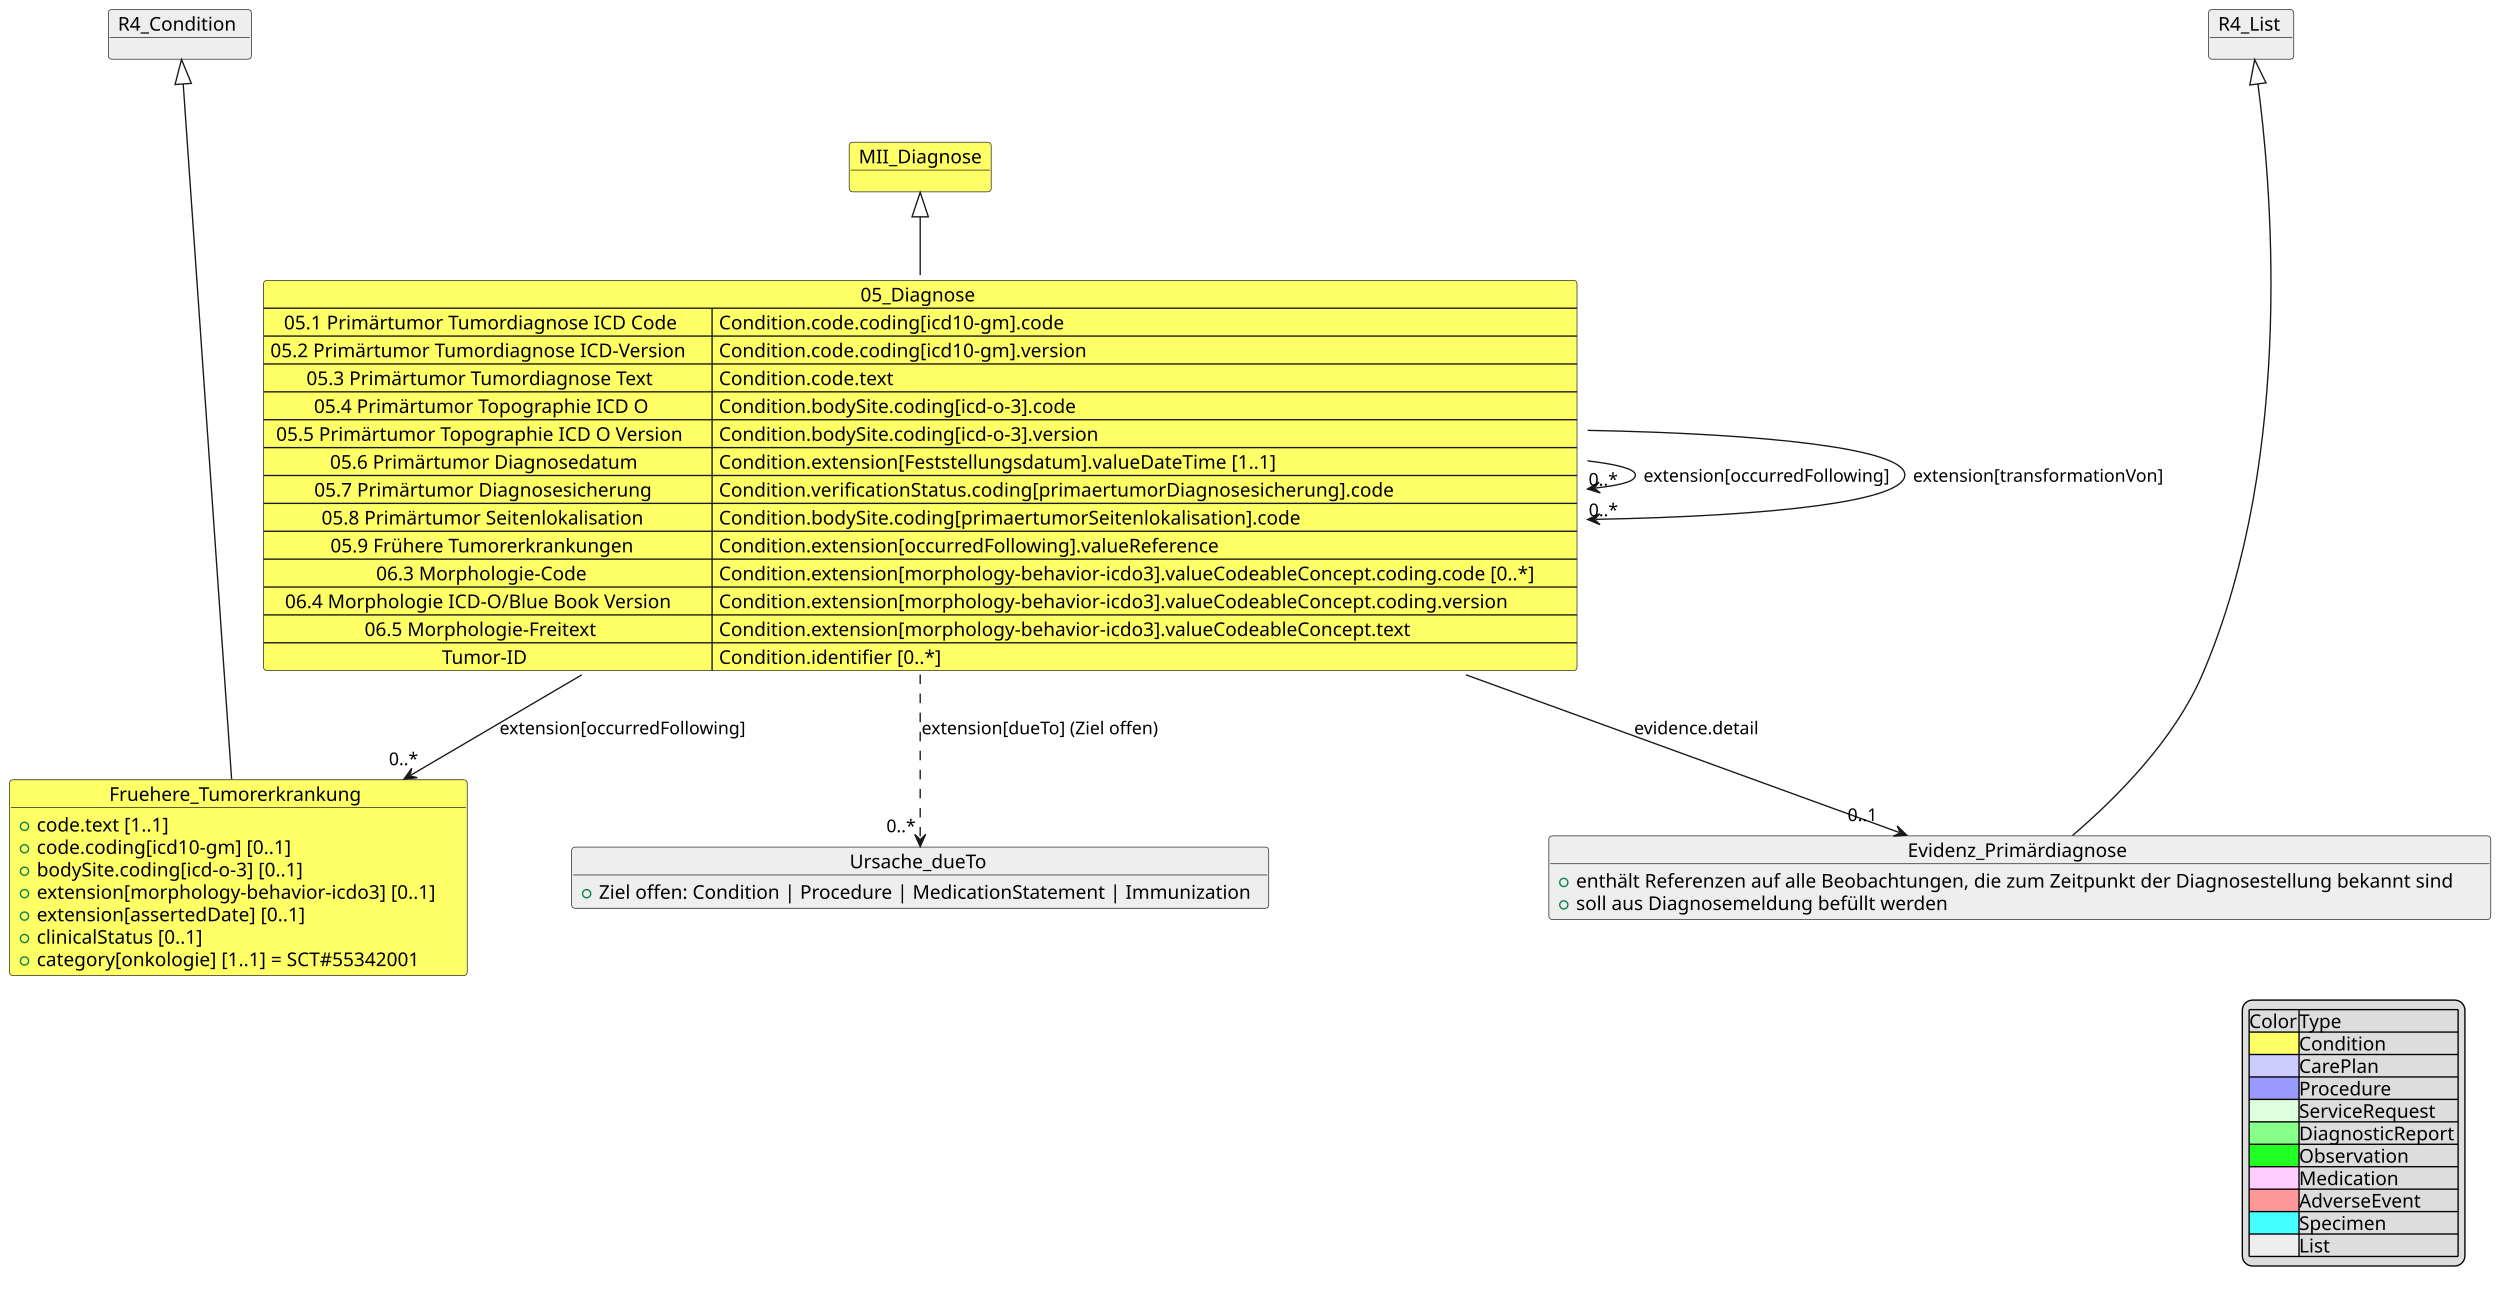
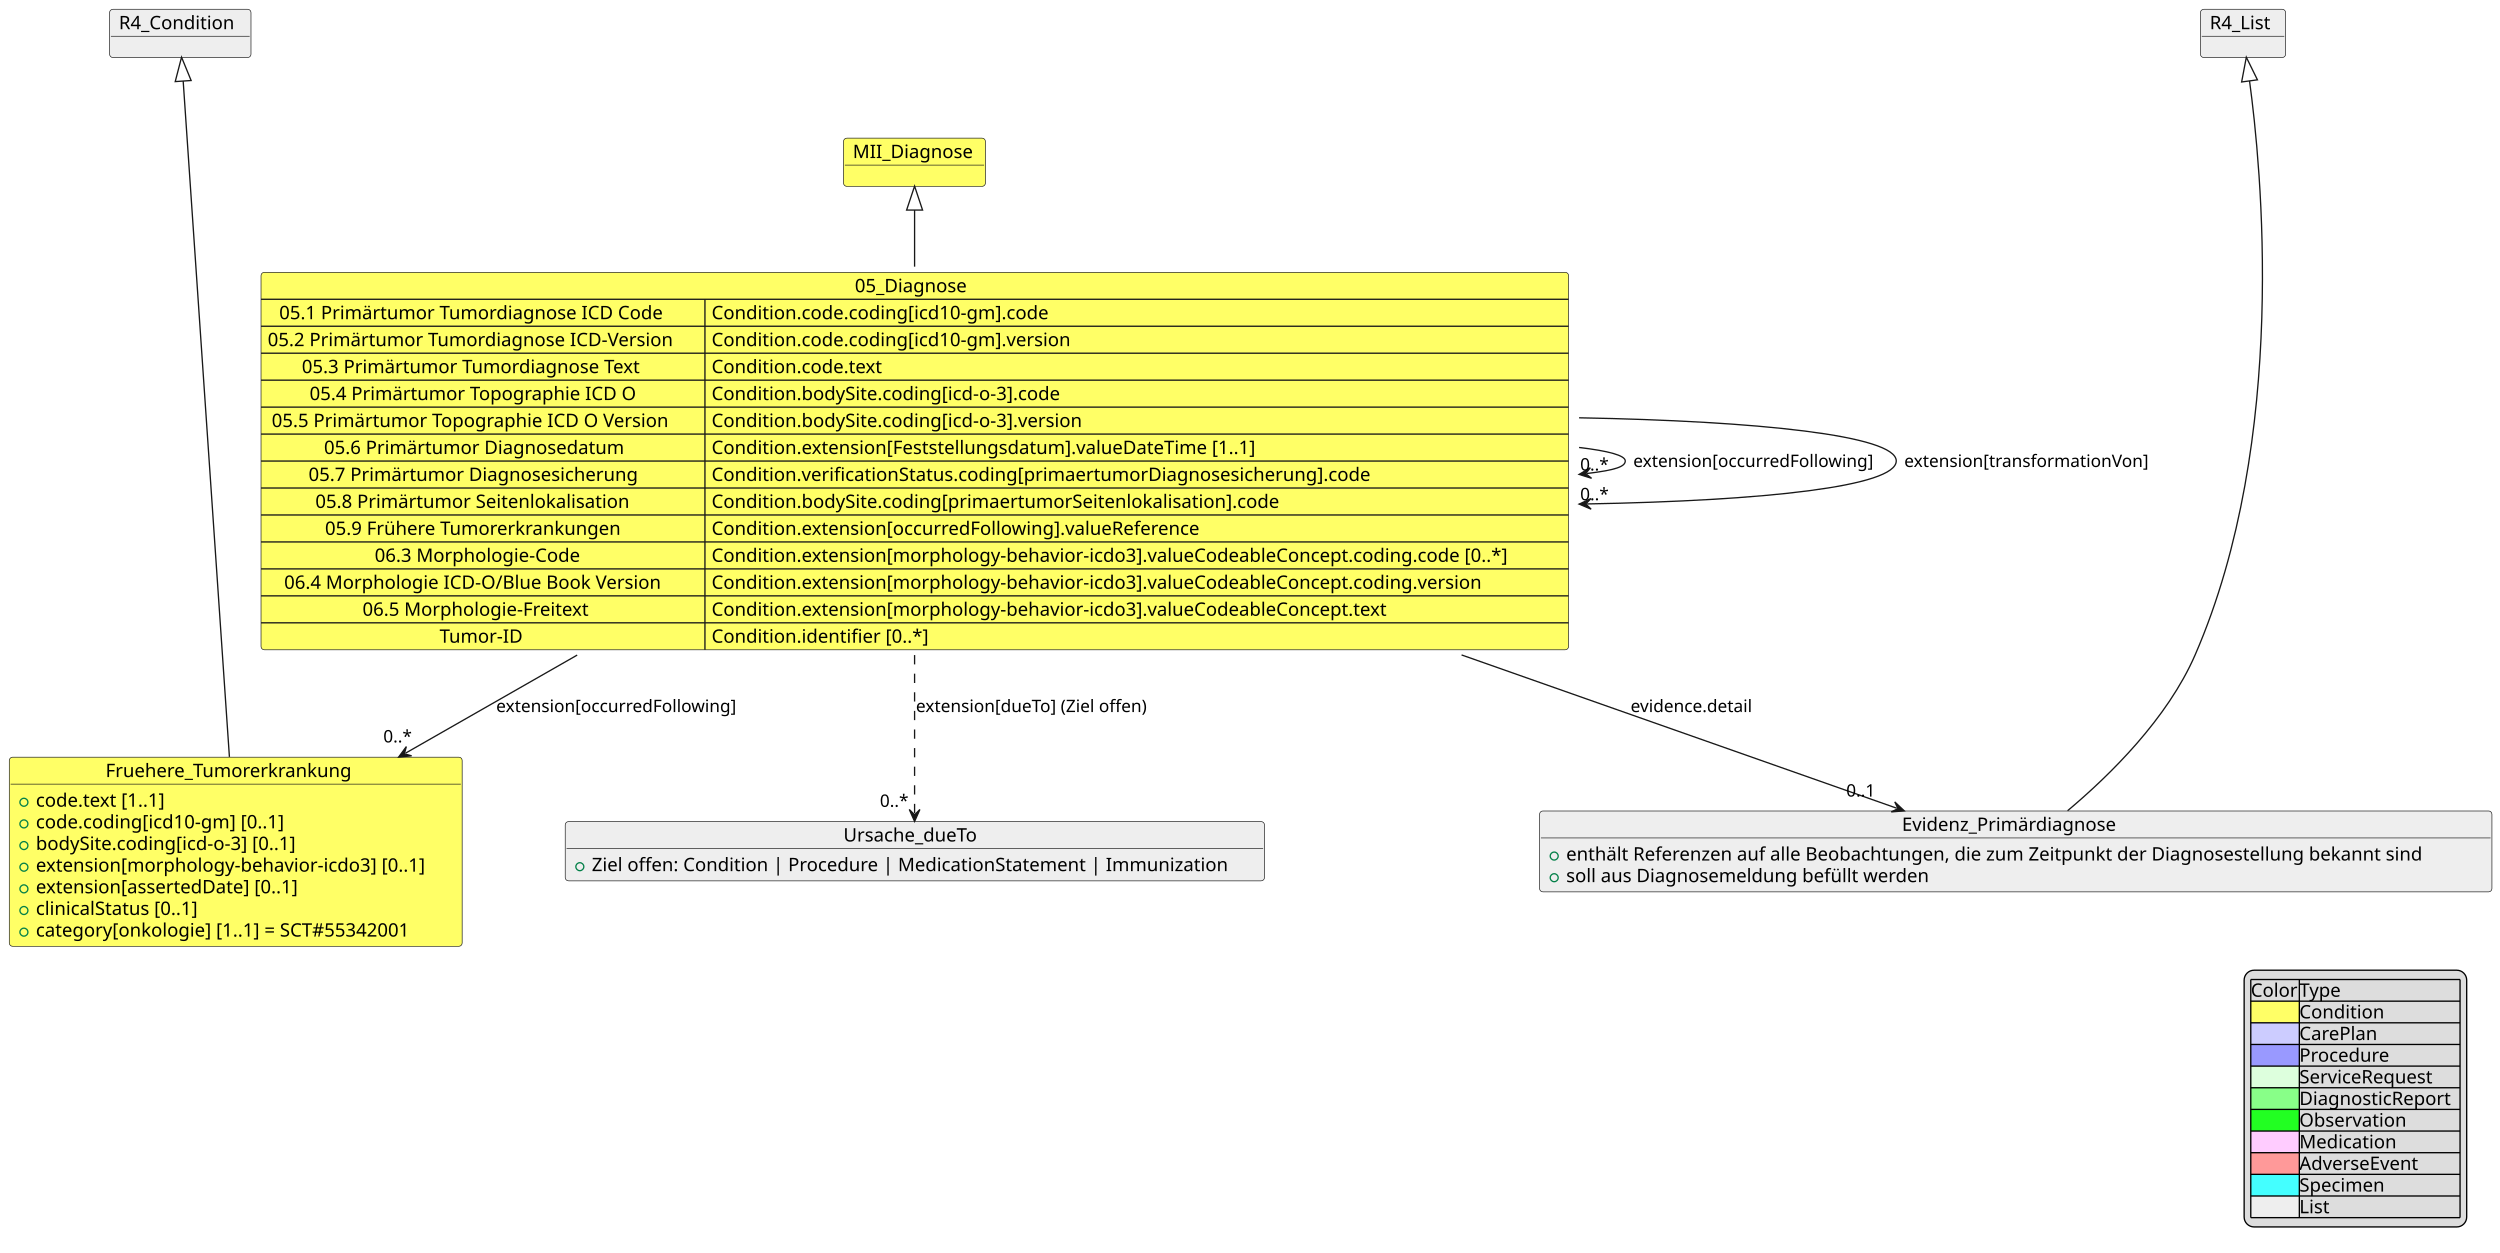
- <svg xmlns="http://www.w3.org/2000/svg" contentStyleType="text/css" data-diagram-type="CLASS" height="950px" preserveAspectRatio="none" style="width:1837px;height:950px;background:#FFFFFF;" version="1.1" viewBox="0 0 1837 950" width="1837px" zoomAndPan="magnify">
+ <svg xmlns="http://www.w3.org/2000/svg" contentStyleType="text/css" data-diagram-type="CLASS" height="943px" preserveAspectRatio="none" style="width:1882px;height:943px;background:#FFFFFF;" version="1.1" viewBox="0 0 1882 943" width="1882px" zoomAndPan="magnify">
  <defs />
  <g>
    <g class="entity" data-entity="MII_Diagnose" data-source-line="1" data-uid="ent0002" id="entity_MII_Diagnose">
-       <rect fill="#FFFF66" height="36.488" rx="2.5" ry="2.5" style="stroke:#181818;stroke-width:0.5;" width="104.344" x="623.98" y="104.49" />
-       <text fill="#000000" font-family="sans-serif" font-size="14" lengthAdjust="spacing" textLength="90.344" x="630.98" y="120.025">MII_Diagnose</text>
-       <line style="stroke:#181818;stroke-width:0.5;" x1="624.98" x2="727.324" y1="124.978" y2="124.978" />
+       <rect fill="#FFFF66" height="36.297" rx="2.5" ry="2.5" style="stroke:#181818;stroke-width:0.5;" width="106.818" x="635" y="104" />
+       <text fill="#000000" font-family="sans-serif" font-size="14" lengthAdjust="spacing" textLength="92.818" x="642" y="118.995">MII_Diagnose</text>
+       <line style="stroke:#181818;stroke-width:0.5;" x1="636" x2="740.818" y1="124.297" y2="124.297" />
    </g>
    <g class="entity" data-entity="05_Diagnose" data-source-line="2" data-uid="ent0003" id="entity_05_Diagnose">
-       <rect fill="#FFFF66" height="286.836" rx="2.5" ry="2.5" style="stroke:#181818;stroke-width:0.5;" width="965.137" x="193.66" y="205.97" />
-       <text fill="#000000" font-family="sans-serif" font-size="14" lengthAdjust="spacing" textLength="87.924" x="632.266" y="221.505">05_Diagnose</text>
-       <line style="stroke:#181818;stroke-width:1;" x1="193.66" x2="1158.797" y1="226.458" y2="226.458" />
-       <text fill="#000000" font-family="sans-serif" font-size="14" lengthAdjust="spacing" textLength="299.66" x="208.623" y="241.993">05.1 Primärtumor Tumordiagnose ICD Code</text>
-       <text fill="#000000" font-family="sans-serif" font-size="14" lengthAdjust="spacing" textLength="267.244" x="528.247" y="241.993">Condition.code.coding[icd10-gm].code</text>
-       <line style="stroke:#181818;stroke-width:1;" x1="523.247" x2="523.247" y1="226.458" y2="246.947" />
-       <line style="stroke:#181818;stroke-width:1;" x1="193.66" x2="1158.797" y1="246.947" y2="246.947" />
-       <text fill="#000000" font-family="sans-serif" font-size="14" lengthAdjust="spacing" textLength="319.587" x="198.66" y="262.482">05.2 Primärtumor Tumordiagnose ICD-Version</text>
-       <text fill="#000000" font-family="sans-serif" font-size="14" lengthAdjust="spacing" textLength="284.108" x="528.247" y="262.482">Condition.code.coding[icd10-gm].version</text>
-       <line style="stroke:#181818;stroke-width:1;" x1="523.247" x2="523.247" y1="246.947" y2="267.435" />
-       <line style="stroke:#181818;stroke-width:1;" x1="193.66" x2="1158.797" y1="267.435" y2="267.435" />
-       <text fill="#000000" font-family="sans-serif" font-size="14" lengthAdjust="spacing" textLength="266.602" x="225.153" y="282.97">05.3 Primärtumor Tumordiagnose Text</text>
-       <text fill="#000000" font-family="sans-serif" font-size="14" lengthAdjust="spacing" textLength="134.504" x="528.247" y="282.97">Condition.code.text</text>
-       <line style="stroke:#181818;stroke-width:1;" x1="523.247" x2="523.247" y1="267.435" y2="287.923" />
-       <line style="stroke:#181818;stroke-width:1;" x1="193.66" x2="1158.797" y1="287.923" y2="287.923" />
-       <text fill="#000000" font-family="sans-serif" font-size="14" lengthAdjust="spacing" textLength="255.555" x="230.676" y="303.458">05.4 Primärtumor Topographie ICD O</text>
-       <text fill="#000000" font-family="sans-serif" font-size="14" lengthAdjust="spacing" textLength="279.07" x="528.247" y="303.458">Condition.bodySite.coding[icd-o-3].code</text>
-       <line style="stroke:#181818;stroke-width:1;" x1="523.247" x2="523.247" y1="287.923" y2="308.411" />
-       <line style="stroke:#181818;stroke-width:1;" x1="193.66" x2="1158.797" y1="308.411" y2="308.411" />
-       <text fill="#000000" font-family="sans-serif" font-size="14" lengthAdjust="spacing" textLength="311.138" x="202.885" y="323.947">05.5 Primärtumor Topographie ICD O Version</text>
-       <text fill="#000000" font-family="sans-serif" font-size="14" lengthAdjust="spacing" textLength="295.935" x="528.247" y="323.947">Condition.bodySite.coding[icd-o-3].version</text>
-       <line style="stroke:#181818;stroke-width:1;" x1="523.247" x2="523.247" y1="308.411" y2="328.9" />
-       <line style="stroke:#181818;stroke-width:1;" x1="193.66" x2="1158.797" y1="328.9" y2="328.9" />
-       <text fill="#000000" font-family="sans-serif" font-size="14" lengthAdjust="spacing" textLength="231.971" x="242.468" y="344.435">05.6 Primärtumor Diagnosedatum</text>
-       <text fill="#000000" font-family="sans-serif" font-size="14" lengthAdjust="spacing" textLength="424.313" x="528.247" y="344.435">Condition.extension[Feststellungsdatum].valueDateTime [1..1]</text>
-       <line style="stroke:#181818;stroke-width:1;" x1="523.247" x2="523.247" y1="328.9" y2="349.388" />
-       <line style="stroke:#181818;stroke-width:1;" x1="193.66" x2="1158.797" y1="349.388" y2="349.388" />
-       <text fill="#000000" font-family="sans-serif" font-size="14" lengthAdjust="spacing" textLength="255.11" x="230.898" y="364.923">05.7 Primärtumor Diagnosesicherung</text>
-       <text fill="#000000" font-family="sans-serif" font-size="14" lengthAdjust="spacing" textLength="508.423" x="528.247" y="364.923">Condition.verificationStatus.coding[primaertumorDiagnosesicherung].code</text>
-       <line style="stroke:#181818;stroke-width:1;" x1="523.247" x2="523.247" y1="349.388" y2="369.876" />
-       <line style="stroke:#181818;stroke-width:1;" x1="193.66" x2="1158.797" y1="369.876" y2="369.876" />
-       <text fill="#000000" font-family="sans-serif" font-size="14" lengthAdjust="spacing" textLength="244.419" x="236.244" y="385.411">05.8 Primärtumor Seitenlokalisation</text>
-       <text fill="#000000" font-family="sans-serif" font-size="14" lengthAdjust="spacing" textLength="438.833" x="528.247" y="385.411">Condition.bodySite.coding[primaertumorSeitenlokalisation].code</text>
-       <line style="stroke:#181818;stroke-width:1;" x1="523.247" x2="523.247" y1="369.876" y2="390.365" />
-       <line style="stroke:#181818;stroke-width:1;" x1="193.66" x2="1158.797" y1="390.365" y2="390.365" />
-       <text fill="#000000" font-family="sans-serif" font-size="14" lengthAdjust="spacing" textLength="231.362" x="242.772" y="405.9">05.9 Frühere Tumorerkrankungen</text>
-       <text fill="#000000" font-family="sans-serif" font-size="14" lengthAdjust="spacing" textLength="378" x="528.247" y="405.9">Condition.extension[occurredFollowing].valueReference</text>
-       <line style="stroke:#181818;stroke-width:1;" x1="523.247" x2="523.247" y1="390.365" y2="410.853" />
-       <line style="stroke:#181818;stroke-width:1;" x1="193.66" x2="1158.797" y1="410.853" y2="410.853" />
-       <text fill="#000000" font-family="sans-serif" font-size="14" lengthAdjust="spacing" textLength="164.124" x="276.391" y="426.388">06.3 Morphologie-Code</text>
-       <text fill="#000000" font-family="sans-serif" font-size="14" lengthAdjust="spacing" textLength="625.55" x="528.247" y="426.388">Condition.extension[morphology-behavior-icdo3].valueCodeableConcept.coding.code [0..*]</text>
-       <line style="stroke:#181818;stroke-width:1;" x1="523.247" x2="523.247" y1="410.853" y2="431.341" />
-       <line style="stroke:#181818;stroke-width:1;" x1="193.66" x2="1158.797" y1="431.341" y2="431.341" />
-       <text fill="#000000" font-family="sans-serif" font-size="14" lengthAdjust="spacing" textLength="298.115" x="209.396" y="446.876">06.4 Morphologie ICD-O/Blue Book Version</text>
-       <text fill="#000000" font-family="sans-serif" font-size="14" lengthAdjust="spacing" textLength="604.42" x="528.247" y="446.876">Condition.extension[morphology-behavior-icdo3].valueCodeableConcept.coding.version</text>
-       <line style="stroke:#181818;stroke-width:1;" x1="523.247" x2="523.247" y1="431.341" y2="451.829" />
-       <line style="stroke:#181818;stroke-width:1;" x1="193.66" x2="1158.797" y1="451.829" y2="451.829" />
-       <text fill="#000000" font-family="sans-serif" font-size="14" lengthAdjust="spacing" textLength="181.166" x="267.87" y="467.365">06.5 Morphologie-Freitext</text>
-       <text fill="#000000" font-family="sans-serif" font-size="14" lengthAdjust="spacing" textLength="531.556" x="528.247" y="467.365">Condition.extension[morphology-behavior-icdo3].valueCodeableConcept.text</text>
-       <line style="stroke:#181818;stroke-width:1;" x1="523.247" x2="523.247" y1="451.829" y2="472.318" />
-       <line style="stroke:#181818;stroke-width:1;" x1="193.66" x2="1158.797" y1="472.318" y2="472.318" />
-       <text fill="#000000" font-family="sans-serif" font-size="14" lengthAdjust="spacing" textLength="67.56" x="324.674" y="487.853">Tumor-ID</text>
-       <text fill="#000000" font-family="sans-serif" font-size="14" lengthAdjust="spacing" textLength="170.181" x="528.247" y="487.853">Condition.identifier [0..*]</text>
-       <line style="stroke:#181818;stroke-width:1;" x1="523.247" x2="523.247" y1="472.318" y2="492.806" />
+       <rect fill="#FFFF66" height="284.156" rx="2.5" ry="2.5" style="stroke:#181818;stroke-width:0.5;" width="984.312" x="196.5" y="205" />
+       <text fill="#000000" font-family="sans-serif" font-size="14" lengthAdjust="spacing" textLength="90.296" x="643.508" y="219.995">05_Diagnose</text>
+       <line style="stroke:#181818;stroke-width:1;" x1="196.5" x2="1180.812" y1="225.297" y2="225.297" />
+       <text fill="#000000" font-family="sans-serif" font-size="14" lengthAdjust="spacing" textLength="306.852" x="210.165" y="240.292">05.1 Primärtumor Tumordiagnose ICD Code</text>
+       <text fill="#000000" font-family="sans-serif" font-size="14" lengthAdjust="spacing" textLength="271.271" x="535.681" y="240.292">Condition.code.coding[icd10-gm].code</text>
+       <line style="stroke:#181818;stroke-width:1;" x1="530.681" x2="530.681" y1="225.297" y2="245.594" />
+       <line style="stroke:#181818;stroke-width:1;" x1="196.5" x2="1180.812" y1="245.594" y2="245.594" />
+       <text fill="#000000" font-family="sans-serif" font-size="14" lengthAdjust="spacing" textLength="324.181" x="201.5" y="260.589">05.2 Primärtumor Tumordiagnose ICD-Version</text>
+       <text fill="#000000" font-family="sans-serif" font-size="14" lengthAdjust="spacing" textLength="288.784" x="535.681" y="260.589">Condition.code.coding[icd10-gm].version</text>
+       <line style="stroke:#181818;stroke-width:1;" x1="530.681" x2="530.681" y1="245.594" y2="265.891" />
+       <line style="stroke:#181818;stroke-width:1;" x1="196.5" x2="1180.812" y1="265.891" y2="265.891" />
+       <text fill="#000000" font-family="sans-serif" font-size="14" lengthAdjust="spacing" textLength="272.815" x="227.183" y="280.886">05.3 Primärtumor Tumordiagnose Text</text>
+       <text fill="#000000" font-family="sans-serif" font-size="14" lengthAdjust="spacing" textLength="137.348" x="535.681" y="280.886">Condition.code.text</text>
+       <line style="stroke:#181818;stroke-width:1;" x1="530.681" x2="530.681" y1="265.891" y2="286.188" />
+       <line style="stroke:#181818;stroke-width:1;" x1="196.5" x2="1180.812" y1="286.188" y2="286.188" />
+       <text fill="#000000" font-family="sans-serif" font-size="14" lengthAdjust="spacing" textLength="261.112" x="233.034" y="301.183">05.4 Primärtumor Topographie ICD O</text>
+       <text fill="#000000" font-family="sans-serif" font-size="14" lengthAdjust="spacing" textLength="281.196" x="535.681" y="301.183">Condition.bodySite.coding[icd-o-3].code</text>
+       <line style="stroke:#181818;stroke-width:1;" x1="530.681" x2="530.681" y1="286.188" y2="306.484" />
+       <line style="stroke:#181818;stroke-width:1;" x1="196.5" x2="1180.812" y1="306.484" y2="306.484" />
+       <text fill="#000000" font-family="sans-serif" font-size="14" lengthAdjust="spacing" textLength="318.131" x="204.525" y="321.479">05.5 Primärtumor Topographie ICD O Version</text>
+       <text fill="#000000" font-family="sans-serif" font-size="14" lengthAdjust="spacing" textLength="298.71" x="535.681" y="321.479">Condition.bodySite.coding[icd-o-3].version</text>
+       <line style="stroke:#181818;stroke-width:1;" x1="530.681" x2="530.681" y1="306.484" y2="326.781" />
+       <line style="stroke:#181818;stroke-width:1;" x1="196.5" x2="1180.812" y1="326.781" y2="326.781" />
+       <text fill="#000000" font-family="sans-serif" font-size="14" lengthAdjust="spacing" textLength="239.401" x="243.89" y="341.776">05.6 Primärtumor Diagnosedatum</text>
+       <text fill="#000000" font-family="sans-serif" font-size="14" lengthAdjust="spacing" textLength="441.629" x="535.681" y="341.776">Condition.extension[Feststellungsdatum].valueDateTime [1..1]</text>
+       <line style="stroke:#181818;stroke-width:1;" x1="530.681" x2="530.681" y1="326.781" y2="347.078" />
+       <line style="stroke:#181818;stroke-width:1;" x1="196.5" x2="1180.812" y1="347.078" y2="347.078" />
+       <text fill="#000000" font-family="sans-serif" font-size="14" lengthAdjust="spacing" textLength="262.691" x="232.245" y="362.073">05.7 Primärtumor Diagnosesicherung</text>
+       <text fill="#000000" font-family="sans-serif" font-size="14" lengthAdjust="spacing" textLength="526.388" x="535.681" y="362.073">Condition.verificationStatus.coding[primaertumorDiagnosesicherung].code</text>
+       <line style="stroke:#181818;stroke-width:1;" x1="530.681" x2="530.681" y1="347.078" y2="367.375" />
+       <line style="stroke:#181818;stroke-width:1;" x1="196.5" x2="1180.812" y1="367.375" y2="367.375" />
+       <text fill="#000000" font-family="sans-serif" font-size="14" lengthAdjust="spacing" textLength="252.431" x="237.375" y="382.37">05.8 Primärtumor Seitenlokalisation</text>
+       <text fill="#000000" font-family="sans-serif" font-size="14" lengthAdjust="spacing" textLength="454.562" x="535.681" y="382.37">Condition.bodySite.coding[primaertumorSeitenlokalisation].code</text>
+       <line style="stroke:#181818;stroke-width:1;" x1="530.681" x2="530.681" y1="367.375" y2="387.672" />
+       <line style="stroke:#181818;stroke-width:1;" x1="196.5" x2="1180.812" y1="387.672" y2="387.672" />
+       <text fill="#000000" font-family="sans-serif" font-size="14" lengthAdjust="spacing" textLength="237.904" x="244.638" y="402.667">05.9 Frühere Tumorerkrankungen</text>
+       <text fill="#000000" font-family="sans-serif" font-size="14" lengthAdjust="spacing" textLength="392.711" x="535.681" y="402.667">Condition.extension[occurredFollowing].valueReference</text>
+       <line style="stroke:#181818;stroke-width:1;" x1="530.681" x2="530.681" y1="387.672" y2="407.969" />
+       <line style="stroke:#181818;stroke-width:1;" x1="196.5" x2="1180.812" y1="407.969" y2="407.969" />
+       <text fill="#000000" font-family="sans-serif" font-size="14" lengthAdjust="spacing" textLength="163.085" x="282.048" y="422.964">06.3 Morphologie-Code</text>
+       <text fill="#000000" font-family="sans-serif" font-size="14" lengthAdjust="spacing" textLength="640.131" x="535.681" y="422.964">Condition.extension[morphology-behavior-icdo3].valueCodeableConcept.coding.code [0..*]</text>
+       <line style="stroke:#181818;stroke-width:1;" x1="530.681" x2="530.681" y1="407.969" y2="428.266" />
+       <line style="stroke:#181818;stroke-width:1;" x1="196.5" x2="1180.812" y1="428.266" y2="428.266" />
+       <text fill="#000000" font-family="sans-serif" font-size="14" lengthAdjust="spacing" textLength="299.407" x="213.887" y="443.261">06.4 Morphologie ICD-O/Blue Book Version</text>
+       <text fill="#000000" font-family="sans-serif" font-size="14" lengthAdjust="spacing" textLength="617.463" x="535.681" y="443.261">Condition.extension[morphology-behavior-icdo3].valueCodeableConcept.coding.version</text>
+       <line style="stroke:#181818;stroke-width:1;" x1="530.681" x2="530.681" y1="428.266" y2="448.562" />
+       <line style="stroke:#181818;stroke-width:1;" x1="196.5" x2="1180.812" y1="448.562" y2="448.562" />
+       <text fill="#000000" font-family="sans-serif" font-size="14" lengthAdjust="spacing" textLength="181.433" x="272.874" y="463.558">06.5 Morphologie-Freitext</text>
+       <text fill="#000000" font-family="sans-serif" font-size="14" lengthAdjust="spacing" textLength="542.814" x="535.681" y="463.558">Condition.extension[morphology-behavior-icdo3].valueCodeableConcept.text</text>
+       <line style="stroke:#181818;stroke-width:1;" x1="530.681" x2="530.681" y1="448.562" y2="468.859" />
+       <line style="stroke:#181818;stroke-width:1;" x1="196.5" x2="1180.812" y1="468.859" y2="468.859" />
+       <text fill="#000000" font-family="sans-serif" font-size="14" lengthAdjust="spacing" textLength="65.345" x="330.918" y="483.854">Tumor-ID</text>
+       <text fill="#000000" font-family="sans-serif" font-size="14" lengthAdjust="spacing" textLength="174.269" x="535.681" y="483.854">Condition.identifier [0..*]</text>
+       <line style="stroke:#181818;stroke-width:1;" x1="530.681" x2="530.681" y1="468.859" y2="489.156" />
    </g>
    <g class="entity" data-entity="R4_Condition" data-source-line="20" data-uid="ent0005" id="entity_R4_Condition">
-       <rect fill="#EEEEEE" height="36.488" rx="2.5" ry="2.5" style="stroke:#181818;stroke-width:0.5;" width="105.109" x="79.6" y="7" />
-       <text fill="#000000" font-family="sans-serif" font-size="14" lengthAdjust="spacing" textLength="91.109" x="86.6" y="22.535">R4_Condition</text>
-       <line style="stroke:#181818;stroke-width:0.5;" x1="80.6" x2="183.709" y1="27.488" y2="27.488" />
+       <rect fill="#EEEEEE" height="36.297" rx="2.5" ry="2.5" style="stroke:#181818;stroke-width:0.5;" width="106.442" x="82.5" y="7" />
+       <text fill="#000000" font-family="sans-serif" font-size="14" lengthAdjust="spacing" textLength="92.442" x="89.5" y="21.995">R4_Condition</text>
+       <line style="stroke:#181818;stroke-width:0.5;" x1="83.5" x2="187.942" y1="27.297" y2="27.297" />
    </g>
    <g class="entity" data-entity="Fruehere_Tumorerkrankung" data-source-line="21" data-uid="ent0006" id="entity_Fruehere_Tumorerkrankung">
-       <rect fill="#FFFF66" height="143.906" rx="2.5" ry="2.5" style="stroke:#181818;stroke-width:0.5;" width="336.31" x="7" y="572.97" />
-       <text fill="#000000" font-family="sans-serif" font-size="14" lengthAdjust="spacing" textLength="189.827" x="80.242" y="588.505">Fruehere_Tumorerkrankung</text>
-       <line style="stroke:#181818;stroke-width:0.5;" x1="8" x2="342.31" y1="593.458" y2="593.458" />
-       <ellipse cx="18" cy="607.202" fill="none" rx="3" ry="3" style="stroke:#038048;stroke-width:1;" />
-       <text fill="#000000" font-family="sans-serif" font-size="14" lengthAdjust="spacing" textLength="103.769" x="27" y="610.993">code.text [1..1]</text>
-       <ellipse cx="18" cy="623.691" fill="none" rx="3" ry="3" style="stroke:#038048;stroke-width:1;" />
-       <text fill="#000000" font-family="sans-serif" font-size="14" lengthAdjust="spacing" textLength="199.698" x="27" y="627.482">code.coding[icd10-gm] [0..1]</text>
-       <ellipse cx="18" cy="640.179" fill="none" rx="3" ry="3" style="stroke:#038048;stroke-width:1;" />
-       <text fill="#000000" font-family="sans-serif" font-size="14" lengthAdjust="spacing" textLength="211.524" x="27" y="643.97">bodySite.coding[icd-o-3] [0..1]</text>
-       <ellipse cx="18" cy="656.667" fill="none" rx="3" ry="3" style="stroke:#038048;stroke-width:1;" />
-       <text fill="#000000" font-family="sans-serif" font-size="14" lengthAdjust="spacing" textLength="310.31" x="27" y="660.458">extension[morphology-behavior-icdo3] [0..1]</text>
-       <ellipse cx="18" cy="673.155" fill="none" rx="3" ry="3" style="stroke:#038048;stroke-width:1;" />
-       <text fill="#000000" font-family="sans-serif" font-size="14" lengthAdjust="spacing" textLength="204.422" x="27" y="676.947">extension[assertedDate] [0..1]</text>
-       <ellipse cx="18" cy="689.644" fill="none" rx="3" ry="3" style="stroke:#038048;stroke-width:1;" />
-       <text fill="#000000" font-family="sans-serif" font-size="14" lengthAdjust="spacing" textLength="128.618" x="27" y="693.435">clinicalStatus [0..1]</text>
-       <ellipse cx="18" cy="706.132" fill="none" rx="3" ry="3" style="stroke:#038048;stroke-width:1;" />
-       <text fill="#000000" font-family="sans-serif" font-size="14" lengthAdjust="spacing" textLength="300.549" x="27" y="709.923">category[onkologie] [1..1] = SCT#55342001</text>
+       <rect fill="#FFFF66" height="142.375" rx="2.5" ry="2.5" style="stroke:#181818;stroke-width:0.5;" width="340.918" x="7" y="570" />
+       <text fill="#000000" font-family="sans-serif" font-size="14" lengthAdjust="spacing" textLength="195.959" x="79.48" y="584.995">Fruehere_Tumorerkrankung</text>
+       <line style="stroke:#181818;stroke-width:0.5;" x1="8" x2="346.918" y1="590.297" y2="590.297" />
+       <ellipse cx="18" cy="603.945" fill="none" rx="3" ry="3" style="stroke:#038048;stroke-width:1;" />
+       <text fill="#000000" font-family="sans-serif" font-size="14" lengthAdjust="spacing" textLength="108.179" x="27" y="607.292">code.text [1..1]</text>
+       <ellipse cx="18" cy="620.242" fill="none" rx="3" ry="3" style="stroke:#038048;stroke-width:1;" />
+       <text fill="#000000" font-family="sans-serif" font-size="14" lengthAdjust="spacing" textLength="203.889" x="27" y="623.589">code.coding[icd10-gm] [0..1]</text>
+       <ellipse cx="18" cy="636.539" fill="none" rx="3" ry="3" style="stroke:#038048;stroke-width:1;" />
+       <text fill="#000000" font-family="sans-serif" font-size="14" lengthAdjust="spacing" textLength="213.815" x="27" y="639.886">bodySite.coding[icd-o-3] [0..1]</text>
+       <ellipse cx="18" cy="652.836" fill="none" rx="3" ry="3" style="stroke:#038048;stroke-width:1;" />
+       <text fill="#000000" font-family="sans-serif" font-size="14" lengthAdjust="spacing" textLength="314.918" x="27" y="656.183">extension[morphology-behavior-icdo3] [0..1]</text>
+       <ellipse cx="18" cy="669.133" fill="none" rx="3" ry="3" style="stroke:#038048;stroke-width:1;" />
+       <text fill="#000000" font-family="sans-serif" font-size="14" lengthAdjust="spacing" textLength="215.496" x="27" y="672.48">extension[assertedDate] [0..1]</text>
+       <ellipse cx="18" cy="685.43" fill="none" rx="3" ry="3" style="stroke:#038048;stroke-width:1;" />
+       <text fill="#000000" font-family="sans-serif" font-size="14" lengthAdjust="spacing" textLength="135.106" x="27" y="688.776">clinicalStatus [0..1]</text>
+       <ellipse cx="18" cy="701.727" fill="none" rx="3" ry="3" style="stroke:#038048;stroke-width:1;" />
+       <text fill="#000000" font-family="sans-serif" font-size="14" lengthAdjust="spacing" textLength="313.674" x="27" y="705.073">category[onkologie] [1..1] = SCT#55342001</text>
    </g>
    <g class="entity" data-entity="Ursache_dueTo" data-source-line="35" data-uid="ent0011" id="entity_Ursache_dueTo">
-       <rect fill="#EEEEEE" height="44.977" rx="2.5" ry="2.5" style="stroke:#181818;stroke-width:0.5;" width="512.22" x="420.05" y="622.44" />
-       <text fill="#000000" font-family="sans-serif" font-size="14" lengthAdjust="spacing" textLength="103.708" x="624.306" y="637.975">Ursache_dueTo</text>
-       <line style="stroke:#181818;stroke-width:0.5;" x1="421.05" x2="931.27" y1="642.928" y2="642.928" />
-       <ellipse cx="431.05" cy="656.672" fill="none" rx="3" ry="3" style="stroke:#038048;stroke-width:1;" />
-       <text fill="#000000" font-family="sans-serif" font-size="14" lengthAdjust="spacing" textLength="486.22" x="440.05" y="660.463">Ziel offen: Condition | Procedure | MedicationStatement | Immunization</text>
+       <rect fill="#EEEEEE" height="44.594" rx="2.5" ry="2.5" style="stroke:#181818;stroke-width:0.5;" width="526.391" x="425.5" y="618.5" />
+       <text fill="#000000" font-family="sans-serif" font-size="14" lengthAdjust="spacing" textLength="107.55" x="634.92" y="633.495">Ursache_dueTo</text>
+       <line style="stroke:#181818;stroke-width:0.5;" x1="426.5" x2="950.891" y1="638.797" y2="638.797" />
+       <ellipse cx="436.5" cy="652.445" fill="none" rx="3" ry="3" style="stroke:#038048;stroke-width:1;" />
+       <text fill="#000000" font-family="sans-serif" font-size="14" lengthAdjust="spacing" textLength="500.391" x="445.5" y="655.792">Ziel offen: Condition | Procedure | MedicationStatement | Immunization</text>
    </g>
    <g class="entity" data-entity="R4_List" data-source-line="40" data-uid="ent0013" id="entity_R4_List">
-       <rect fill="#EEEEEE" height="36.488" rx="2.5" ry="2.5" style="stroke:#181818;stroke-width:0.5;" width="62.59" x="1622.86" y="7" />
-       <text fill="#000000" font-family="sans-serif" font-size="14" lengthAdjust="spacing" textLength="48.59" x="1629.86" y="22.535">R4_List</text>
-       <line style="stroke:#181818;stroke-width:0.5;" x1="1623.86" x2="1684.45" y1="27.488" y2="27.488" />
+       <rect fill="#EEEEEE" height="36.297" rx="2.5" ry="2.5" style="stroke:#181818;stroke-width:0.5;" width="64.107" x="1656.5" y="7" />
+       <text fill="#000000" font-family="sans-serif" font-size="14" lengthAdjust="spacing" textLength="50.107" x="1663.5" y="21.995">R4_List</text>
+       <line style="stroke:#181818;stroke-width:0.5;" x1="1657.5" x2="1719.607" y1="27.297" y2="27.297" />
    </g>
    <g class="entity" data-entity="Evidenz_Prim.rdiagnose" data-source-line="41" data-uid="ent0014" id="entity_Evidenz_Prim.rdiagnose">
-       <rect fill="#EEEEEE" height="61.465" rx="2.5" ry="2.5" style="stroke:#181818;stroke-width:0.5;" width="692.142" x="1138.08" y="614.19" />
-       <text fill="#000000" font-family="sans-serif" font-size="14" lengthAdjust="spacing" textLength="164.794" x="1401.754" y="629.725">Evidenz_Primärdiagnose</text>
-       <line style="stroke:#181818;stroke-width:0.5;" x1="1139.08" x2="1829.222" y1="634.678" y2="634.678" />
-       <ellipse cx="1149.08" cy="648.422" fill="none" rx="3" ry="3" style="stroke:#038048;stroke-width:1;" />
-       <text fill="#000000" font-family="sans-serif" font-size="14" lengthAdjust="spacing" textLength="666.142" x="1158.08" y="652.213">enthält Referenzen auf alle Beobachtungen, die zum Zeitpunkt der Diagnosestellung bekannt sind</text>
-       <ellipse cx="1149.08" cy="664.911" fill="none" rx="3" ry="3" style="stroke:#038048;stroke-width:1;" />
-       <text fill="#000000" font-family="sans-serif" font-size="14" lengthAdjust="spacing" textLength="281.552" x="1158.08" y="668.702">soll aus Diagnosemeldung befüllt werden</text>
+       <rect fill="#EEEEEE" height="60.891" rx="2.5" ry="2.5" style="stroke:#181818;stroke-width:0.5;" width="716.922" x="1159" y="610.5" />
+       <text fill="#000000" font-family="sans-serif" font-size="14" lengthAdjust="spacing" textLength="171.391" x="1431.766" y="625.495">Evidenz_Primärdiagnose</text>
+       <line style="stroke:#181818;stroke-width:0.5;" x1="1160" x2="1874.922" y1="630.797" y2="630.797" />
+       <ellipse cx="1170" cy="644.445" fill="none" rx="3" ry="3" style="stroke:#038048;stroke-width:1;" />
+       <text fill="#000000" font-family="sans-serif" font-size="14" lengthAdjust="spacing" textLength="690.922" x="1179" y="647.792">enthält Referenzen auf alle Beobachtungen, die zum Zeitpunkt der Diagnosestellung bekannt sind</text>
+       <ellipse cx="1170" cy="660.742" fill="none" rx="3" ry="3" style="stroke:#038048;stroke-width:1;" />
+       <text fill="#000000" font-family="sans-serif" font-size="14" lengthAdjust="spacing" textLength="290.09" x="1179" y="664.089">soll aus Diagnosemeldung befüllt werden</text>
    </g>
    <g class="link" data-entity-1="MII_Diagnose" data-entity-2="05_Diagnose" data-source-line="18" data-uid="lnk4" id="link_MII_Diagnose_05_Diagnose">
-       <path codeLine="18" d="M676.16,159.33 C676.16,173.78 676.16,177.78 676.16,202.12" fill="none" id="MII_Diagnose-backto-05_Diagnose" style="stroke:#181818;stroke-width:1;" />
-       <polygon fill="none" points="676.16,141.33,670.16,159.33,682.16,159.33,676.16,141.33" style="stroke:#181818;stroke-width:1;" />
+       <path codeLine="18" d="M688.5,158.13 C688.5,172.46 688.5,176.43 688.5,200.76" fill="none" id="MII_Diagnose-backto-05_Diagnose" style="stroke:#181818;stroke-width:1;" />
+       <polygon fill="none" points="688.5,140.13,682.5,158.13,694.5,158.13,688.5,140.13" style="stroke:#181818;stroke-width:1;" />
    </g>
    <g class="link" data-entity-1="R4_Condition" data-entity-2="Fruehere_Tumorerkrankung" data-source-line="30" data-uid="lnk7" id="link_R4_Condition_Fruehere_Tumorerkrankung">
-       <path codeLine="30" d="M134.62,61.687 C139.97,138.557 160.32,430.84 170.19,572.61" fill="none" id="R4_Condition-backto-Fruehere_Tumorerkrankung" style="stroke:#181818;stroke-width:1;" />
-       <polygon fill="none" points="133.37,43.73,128.634,62.103,140.605,61.27,133.37,43.73" style="stroke:#181818;stroke-width:1;" />
+       <path codeLine="30" d="M137.897,61.018 C143.087,136.988 163.06,428.96 172.7,569.78" fill="none" id="R4_Condition-backto-Fruehere_Tumorerkrankung" style="stroke:#181818;stroke-width:1;" />
+       <polygon fill="none" points="136.67,43.06,131.911,61.427,143.883,60.609,136.67,43.06" style="stroke:#181818;stroke-width:1;" />
    </g>
    <g class="link" data-entity-1="05_Diagnose" data-entity-2="Fruehere_Tumorerkrankung" data-source-line="31" data-uid="lnk8" id="link_05_Diagnose_Fruehere_Tumorerkrankung">
-       <path codeLine="31" d="M427.49,495.87 C382.01,522.56 341.635,546.254 301.985,569.514" fill="none" id="05_Diagnose-to-Fruehere_Tumorerkrankung" style="stroke:#181818;stroke-width:1;" />
-       <polygon fill="#181818" points="296.81,572.55,306.597,571.446,301.123,570.02,302.549,564.546,296.81,572.55" style="stroke:#181818;stroke-width:1;" />
-       <text fill="#000000" font-family="sans-serif" font-size="13" lengthAdjust="spacing" textLength="186.12" x="367.05" y="539.538">extension[occurredFollowing]</text>
-       <text fill="#000000" font-family="sans-serif" font-size="13" lengthAdjust="spacing" textLength="22.712" x="285.738" y="562.271">0..*</text>
+       <path codeLine="31" d="M434.5,493.14 C387.66,519.91 345.959,543.733 305.279,566.983" fill="none" id="05_Diagnose-to-Fruehere_Tumorerkrankung" style="stroke:#181818;stroke-width:1;" />
+       <polygon fill="#181818" points="300.07,569.96,309.869,568.967,304.411,567.479,305.899,562.021,300.07,569.96" style="stroke:#181818;stroke-width:1;" />
+       <text fill="#000000" font-family="sans-serif" font-size="13" lengthAdjust="spacing" textLength="192.518" x="373.5" y="536.067">extension[occurredFollowing]</text>
+       <text fill="#000000" font-family="sans-serif" font-size="13" lengthAdjust="spacing" textLength="23.036" x="288.53" y="558.915">0..*</text>
    </g>
    <g class="link" data-entity-1="05_Diagnose" data-entity-2="05_Diagnose" data-source-line="32" data-uid="lnk9" id="link_05_Diagnose_05_Diagnose">
-       <path codeLine="32" d="M1166.5,338.63 C1188.69,341.26 1201.66,344.71 1201.66,348.97 C1201.66,353.24 1194.648,355.984 1172.458,358.614" fill="none" id="05_Diagnose-to-05_Diagnose" style="stroke:#181818;stroke-width:1;" />
-       <polygon fill="#181818" points="1166.5,359.32,1175.908,362.233,1171.465,358.731,1174.967,354.288,1166.5,359.32" style="stroke:#181818;stroke-width:1;" />
-       <text fill="#000000" font-family="sans-serif" font-size="13" lengthAdjust="spacing" textLength="186.12" x="1207.66" y="354.038">extension[occurredFollowing]</text>
-       <text fill="#000000" font-family="sans-serif" font-size="13" lengthAdjust="spacing" textLength="22.712" x="1167.284" y="356.892">0..*</text>
+       <path codeLine="32" d="M1188.73,336.86 C1210.7,339.45 1223.5,342.83 1223.5,347 C1223.5,351.17 1216.659,353.848 1194.689,356.438" fill="none" id="05_Diagnose-to-05_Diagnose" style="stroke:#181818;stroke-width:1;" />
+       <polygon fill="#181818" points="1188.73,357.14,1198.136,360.059,1193.696,356.555,1197.2,352.114,1188.73,357.14" style="stroke:#181818;stroke-width:1;" />
+       <text fill="#000000" font-family="sans-serif" font-size="13" lengthAdjust="spacing" textLength="192.518" x="1229.5" y="351.567">extension[occurredFollowing]</text>
+       <text fill="#000000" font-family="sans-serif" font-size="13" lengthAdjust="spacing" textLength="23.036" x="1189.529" y="354.211">0..*</text>
    </g>
    <g class="link" data-entity-1="05_Diagnose" data-entity-2="05_Diagnose" data-source-line="33" data-uid="lnk10" id="link_05_Diagnose_05_Diagnose">
-       <path codeLine="33" d="M1166.61,316.23 C1297.39,318.69 1399.66,329.6 1399.66,348.97 C1399.66,368.34 1303.389,379.147 1172.609,381.607" fill="none" id="05_Diagnose-to-05_Diagnose-1" style="stroke:#181818;stroke-width:1;" />
-       <polygon fill="#181818" points="1166.61,381.72,1175.684,385.55,1171.609,381.626,1175.533,377.551,1166.61,381.72" style="stroke:#181818;stroke-width:1;" />
-       <text fill="#000000" font-family="sans-serif" font-size="13" lengthAdjust="spacing" textLength="188.963" x="1405.66" y="354.038">extension[transformationVon]</text>
-       <text fill="#000000" font-family="sans-serif" font-size="13" lengthAdjust="spacing" textLength="22.712" x="1167.394" y="379.327">0..*</text>
+       <path codeLine="33" d="M1188.74,314.52 C1322.65,316.95 1427.5,327.77 1427.5,347 C1427.5,366.23 1328.649,376.941 1194.739,379.371" fill="none" id="05_Diagnose-to-05_Diagnose-1" style="stroke:#181818;stroke-width:1;" />
+       <polygon fill="#181818" points="1188.74,379.48,1197.811,383.316,1193.739,379.389,1197.666,375.317,1188.74,379.48" style="stroke:#181818;stroke-width:1;" />
+       <text fill="#000000" font-family="sans-serif" font-size="13" lengthAdjust="spacing" textLength="195.66" x="1433.5" y="351.567">extension[transformationVon]</text>
+       <text fill="#000000" font-family="sans-serif" font-size="13" lengthAdjust="spacing" textLength="23.036" x="1189.539" y="376.586">0..*</text>
    </g>
    <g class="link" data-entity-1="05_Diagnose" data-entity-2="Ursache_dueTo" data-source-line="38" data-uid="lnk12" id="link_05_Diagnose_Ursache_dueTo">
-       <path codeLine="38" d="M676.16,495.66 C676.16,545.03 676.16,588.6 676.16,616.07" fill="none" id="05_Diagnose-to-Ursache_dueTo" style="stroke:#181818;stroke-width:1;stroke-dasharray:7,7;" />
-       <polygon fill="#181818" points="676.16,622.07,680.16,613.07,676.16,617.07,672.16,613.07,676.16,622.07" style="stroke:#181818;stroke-width:1;" />
-       <text fill="#000000" font-family="sans-serif" font-size="13" lengthAdjust="spacing" textLength="182.133" x="677.16" y="539.538">extension[dueTo] (Ziel offen)</text>
-       <text fill="#000000" font-family="sans-serif" font-size="13" lengthAdjust="spacing" textLength="22.712" x="651.299" y="611.521">0..*</text>
+       <path codeLine="38" d="M688.5,493.14 C688.5,542.1 688.5,585.18 688.5,612.37" fill="none" id="05_Diagnose-to-Ursache_dueTo" style="stroke:#181818;stroke-width:1;stroke-dasharray:7,7;" />
+       <polygon fill="#181818" points="688.5,618.37,692.5,609.37,688.5,613.37,684.5,609.37,688.5,618.37" style="stroke:#181818;stroke-width:1;" />
+       <text fill="#000000" font-family="sans-serif" font-size="13" lengthAdjust="spacing" textLength="190.011" x="689.5" y="536.067">extension[dueTo] (Ziel offen)</text>
+       <text fill="#000000" font-family="sans-serif" font-size="13" lengthAdjust="spacing" textLength="23.036" x="662.362" y="607.412">0..*</text>
    </g>
    <g class="link" data-entity-1="R4_List" data-entity-2="Evidenz_Prim.rdiagnose" data-source-line="45" data-uid="lnk15" id="link_R4_List_Evidenz_Prim.rdiagnose">
-       <path codeLine="45" d="M1659.116,61.671 C1667.666,125.591 1688.45,332.56 1618.16,495.97 C1597.48,544.04 1554.57,586.88 1522.86,613.94" fill="none" id="R4_List-backto-Evidenz_Primärdiagnose" style="stroke:#181818;stroke-width:1;" />
-       <polygon fill="none" points="1656.73,43.83,1653.169,62.467,1665.063,60.876,1656.73,43.83" style="stroke:#181818;stroke-width:1;" />
+       <path codeLine="45" d="M1693.45,60.907 C1702,123.916 1723.15,330.41 1652.5,493 C1631.65,540.99 1588.43,583.51 1556.48,610.32" fill="none" id="R4_List-backto-Evidenz_Primärdiagnose" style="stroke:#181818;stroke-width:1;" />
+       <polygon fill="none" points="1691.03,43.07,1687.505,61.713,1699.396,60.1,1691.03,43.07" style="stroke:#181818;stroke-width:1;" />
    </g>
    <g class="link" data-entity-1="05_Diagnose" data-entity-2="Evidenz_Prim.rdiagnose" data-source-line="46" data-uid="lnk16" id="link_05_Diagnose_Evidenz_Prim.rdiagnose">
-       <path codeLine="46" d="M1077.2,495.87 C1199.9,540.51 1317.322,583.228 1395.472,611.668" fill="none" id="05_Diagnose-to-Evidenz_Primärdiagnose" style="stroke:#181818;stroke-width:1;" />
-       <polygon fill="#181818" points="1401.11,613.72,1394.021,606.883,1396.411,612.01,1391.285,614.401,1401.11,613.72" style="stroke:#181818;stroke-width:1;" />
-       <text fill="#000000" font-family="sans-serif" font-size="13" lengthAdjust="spacing" textLength="94.218" x="1200.74" y="539.538">evidence.detail</text>
-       <text fill="#000000" font-family="sans-serif" font-size="13" lengthAdjust="spacing" textLength="24.667" x="1357.577" y="603.338">0..1</text>
+       <path codeLine="46" d="M1100.27,493.04 C1226.71,537.57 1347.821,580.237 1427.881,608.437" fill="none" id="05_Diagnose-to-Evidenz_Primärdiagnose" style="stroke:#181818;stroke-width:1;" />
+       <polygon fill="#181818" points="1433.54,610.43,1426.38,603.667,1428.824,608.769,1423.722,611.213,1433.54,610.43" style="stroke:#181818;stroke-width:1;" />
+       <text fill="#000000" font-family="sans-serif" font-size="13" lengthAdjust="spacing" textLength="99.607" x="1227.5" y="536.067">evidence.detail</text>
+       <text fill="#000000" font-family="sans-serif" font-size="13" lengthAdjust="spacing" textLength="24.807" x="1389.84" y="599.67">0..1</text>
    </g>
    <g class="legend" data-source-line="48">
-       <rect fill="#DDDDDD" height="195.371" rx="7.5" ry="7.5" style="stroke:#000000;stroke-width:1;" width="163.562" x="1647.659" y="734.876" />
-       <text fill="#000000" font-family="sans-serif" font-size="14" lengthAdjust="spacing" textLength="36.661" x="1652.659" y="755.411">Color</text>
-       <text fill="#000000" font-family="sans-serif" font-size="14" lengthAdjust="spacing" textLength="32.778" x="1689.32" y="755.411">Type</text>
-       <rect fill="#FFFF66" height="16.488" style="stroke:none;stroke-width:1;" width="36.661" x="1652.659" y="758.365" />
-       <text fill="#000000" font-family="sans-serif" font-size="14" lengthAdjust="spacing" textLength="4.43" x="1652.659" y="771.9"> </text>
-       <text fill="#000000" font-family="sans-serif" font-size="14" lengthAdjust="spacing" textLength="66.404" x="1689.32" y="771.9">Condition</text>
-       <rect fill="#CCCCFF" height="16.488" style="stroke:none;stroke-width:1;" width="36.661" x="1652.659" y="774.853" />
-       <text fill="#000000" font-family="sans-serif" font-size="14" lengthAdjust="spacing" textLength="4.43" x="1652.659" y="788.388"> </text>
-       <text fill="#000000" font-family="sans-serif" font-size="14" lengthAdjust="spacing" textLength="59.151" x="1689.32" y="788.388">CarePlan</text>
-       <rect fill="#9999FF" height="16.488" style="stroke:none;stroke-width:1;" width="36.661" x="1652.659" y="791.341" />
-       <text fill="#000000" font-family="sans-serif" font-size="14" lengthAdjust="spacing" textLength="4.43" x="1652.659" y="804.876"> </text>
-       <text fill="#000000" font-family="sans-serif" font-size="14" lengthAdjust="spacing" textLength="68.065" x="1689.32" y="804.876">Procedure</text>
-       <rect fill="#DDFFDD" height="16.488" style="stroke:none;stroke-width:1;" width="36.661" x="1652.659" y="807.829" />
-       <text fill="#000000" font-family="sans-serif" font-size="14" lengthAdjust="spacing" textLength="4.43" x="1652.659" y="821.365"> </text>
-       <text fill="#000000" font-family="sans-serif" font-size="14" lengthAdjust="spacing" textLength="101.657" x="1689.32" y="821.365">ServiceRequest</text>
-       <rect fill="#88FF88" height="16.488" style="stroke:none;stroke-width:1;" width="36.661" x="1652.659" y="824.318" />
-       <text fill="#000000" font-family="sans-serif" font-size="14" lengthAdjust="spacing" textLength="4.43" x="1652.659" y="837.853"> </text>
-       <text fill="#000000" font-family="sans-serif" font-size="14" lengthAdjust="spacing" textLength="116.901" x="1689.32" y="837.853">DiagnosticReport</text>
-       <rect fill="#22FF22" height="16.488" style="stroke:none;stroke-width:1;" width="36.661" x="1652.659" y="840.806" />
-       <text fill="#000000" font-family="sans-serif" font-size="14" lengthAdjust="spacing" textLength="4.43" x="1652.659" y="854.341"> </text>
-       <text fill="#000000" font-family="sans-serif" font-size="14" lengthAdjust="spacing" textLength="81.901" x="1689.32" y="854.341">Observation</text>
-       <rect fill="#FFCCFF" height="16.488" style="stroke:none;stroke-width:1;" width="36.661" x="1652.659" y="857.294" />
-       <text fill="#000000" font-family="sans-serif" font-size="14" lengthAdjust="spacing" textLength="4.43" x="1652.659" y="870.829"> </text>
-       <text fill="#000000" font-family="sans-serif" font-size="14" lengthAdjust="spacing" textLength="74.19" x="1689.32" y="870.829">Medication</text>
-       <rect fill="#FF9999" height="16.488" style="stroke:none;stroke-width:1;" width="36.661" x="1652.659" y="873.783" />
-       <text fill="#000000" font-family="sans-serif" font-size="14" lengthAdjust="spacing" textLength="4.43" x="1652.659" y="887.318"> </text>
-       <text fill="#000000" font-family="sans-serif" font-size="14" lengthAdjust="spacing" textLength="90.74" x="1689.32" y="887.318">AdverseEvent</text>
-       <rect fill="#44FFFF" height="16.488" style="stroke:none;stroke-width:1;" width="36.661" x="1652.659" y="890.271" />
-       <text fill="#000000" font-family="sans-serif" font-size="14" lengthAdjust="spacing" textLength="4.43" x="1652.659" y="903.806"> </text>
-       <text fill="#000000" font-family="sans-serif" font-size="14" lengthAdjust="spacing" textLength="64.928" x="1689.32" y="903.806">Specimen</text>
-       <rect fill="#EEEEEE" height="16.488" style="stroke:none;stroke-width:1;" width="36.661" x="1652.659" y="906.759" />
-       <text fill="#000000" font-family="sans-serif" font-size="14" lengthAdjust="spacing" textLength="4.43" x="1652.659" y="920.294"> </text>
-       <text fill="#000000" font-family="sans-serif" font-size="14" lengthAdjust="spacing" textLength="23.885" x="1689.32" y="920.294">List</text>
-       <line style="stroke:#000000;stroke-width:1;" x1="1652.659" x2="1806.222" y1="741.876" y2="741.876" />
-       <line style="stroke:#000000;stroke-width:1;" x1="1652.659" x2="1806.222" y1="758.365" y2="758.365" />
-       <line style="stroke:#000000;stroke-width:1;" x1="1652.659" x2="1806.222" y1="774.853" y2="774.853" />
-       <line style="stroke:#000000;stroke-width:1;" x1="1652.659" x2="1806.222" y1="791.341" y2="791.341" />
-       <line style="stroke:#000000;stroke-width:1;" x1="1652.659" x2="1806.222" y1="807.829" y2="807.829" />
-       <line style="stroke:#000000;stroke-width:1;" x1="1652.659" x2="1806.222" y1="824.318" y2="824.318" />
-       <line style="stroke:#000000;stroke-width:1;" x1="1652.659" x2="1806.222" y1="840.806" y2="840.806" />
-       <line style="stroke:#000000;stroke-width:1;" x1="1652.659" x2="1806.222" y1="857.294" y2="857.294" />
-       <line style="stroke:#000000;stroke-width:1;" x1="1652.659" x2="1806.222" y1="873.783" y2="873.783" />
-       <line style="stroke:#000000;stroke-width:1;" x1="1652.659" x2="1806.222" y1="890.271" y2="890.271" />
-       <line style="stroke:#000000;stroke-width:1;" x1="1652.659" x2="1806.222" y1="906.759" y2="906.759" />
-       <line style="stroke:#000000;stroke-width:1;" x1="1652.659" x2="1806.222" y1="923.247" y2="923.247" />
-       <line style="stroke:#000000;stroke-width:1;" x1="1652.659" x2="1652.659" y1="741.876" y2="923.247" />
-       <line style="stroke:#000000;stroke-width:1;" x1="1689.32" x2="1689.32" y1="741.876" y2="923.247" />
-       <line style="stroke:#000000;stroke-width:1;" x1="1806.222" x2="1806.222" y1="741.876" y2="923.247" />
+       <rect fill="#DDDDDD" height="193.266" rx="7.5" ry="7.5" style="stroke:#000000;stroke-width:1;" width="167.534" x="1689.388" y="730.375" />
+       <text fill="#000000" font-family="sans-serif" font-size="14" lengthAdjust="spacing" textLength="36.552" x="1694.388" y="750.37">Color</text>
+       <text fill="#000000" font-family="sans-serif" font-size="14" lengthAdjust="spacing" textLength="34.337" x="1730.939" y="750.37">Type</text>
+       <rect fill="#FFFF66" height="16.297" style="stroke:none;stroke-width:1;" width="36.552" x="1694.388" y="753.672" />
+       <text fill="#000000" font-family="sans-serif" font-size="14" lengthAdjust="spacing" textLength="4.45" x="1694.388" y="766.667"> </text>
+       <text fill="#000000" font-family="sans-serif" font-size="14" lengthAdjust="spacing" textLength="66.808" x="1730.939" y="766.667">Condition</text>
+       <rect fill="#CCCCFF" height="16.297" style="stroke:none;stroke-width:1;" width="36.552" x="1694.388" y="769.969" />
+       <text fill="#000000" font-family="sans-serif" font-size="14" lengthAdjust="spacing" textLength="4.45" x="1694.388" y="782.964"> </text>
+       <text fill="#000000" font-family="sans-serif" font-size="14" lengthAdjust="spacing" textLength="62.508" x="1730.939" y="782.964">CarePlan</text>
+       <rect fill="#9999FF" height="16.297" style="stroke:none;stroke-width:1;" width="36.552" x="1694.388" y="786.266" />
+       <text fill="#000000" font-family="sans-serif" font-size="14" lengthAdjust="spacing" textLength="4.45" x="1694.388" y="799.261"> </text>
+       <text fill="#000000" font-family="sans-serif" font-size="14" lengthAdjust="spacing" textLength="71.203" x="1730.939" y="799.261">Procedure</text>
+       <rect fill="#DDFFDD" height="16.297" style="stroke:none;stroke-width:1;" width="36.552" x="1694.388" y="802.562" />
+       <text fill="#000000" font-family="sans-serif" font-size="14" lengthAdjust="spacing" textLength="4.45" x="1694.388" y="815.558"> </text>
+       <text fill="#000000" font-family="sans-serif" font-size="14" lengthAdjust="spacing" textLength="109.238" x="1730.939" y="815.558">ServiceRequest</text>
+       <rect fill="#88FF88" height="16.297" style="stroke:none;stroke-width:1;" width="36.552" x="1694.388" y="818.859" />
+       <text fill="#000000" font-family="sans-serif" font-size="14" lengthAdjust="spacing" textLength="4.45" x="1694.388" y="831.855"> </text>
+       <text fill="#000000" font-family="sans-serif" font-size="14" lengthAdjust="spacing" textLength="120.982" x="1730.939" y="831.855">DiagnosticReport</text>
+       <rect fill="#22FF22" height="16.297" style="stroke:none;stroke-width:1;" width="36.552" x="1694.388" y="835.156" />
+       <text fill="#000000" font-family="sans-serif" font-size="14" lengthAdjust="spacing" textLength="4.45" x="1694.388" y="848.151"> </text>
+       <text fill="#000000" font-family="sans-serif" font-size="14" lengthAdjust="spacing" textLength="85.251" x="1730.939" y="848.151">Observation</text>
+       <rect fill="#FFCCFF" height="16.297" style="stroke:none;stroke-width:1;" width="36.552" x="1694.388" y="851.453" />
+       <text fill="#000000" font-family="sans-serif" font-size="14" lengthAdjust="spacing" textLength="4.45" x="1694.388" y="864.448"> </text>
+       <text fill="#000000" font-family="sans-serif" font-size="14" lengthAdjust="spacing" textLength="76.562" x="1730.939" y="864.448">Medication</text>
+       <rect fill="#FF9999" height="16.297" style="stroke:none;stroke-width:1;" width="36.552" x="1694.388" y="867.75" />
+       <text fill="#000000" font-family="sans-serif" font-size="14" lengthAdjust="spacing" textLength="4.45" x="1694.388" y="880.745"> </text>
+       <text fill="#000000" font-family="sans-serif" font-size="14" lengthAdjust="spacing" textLength="97.132" x="1730.939" y="880.745">AdverseEvent</text>
+       <rect fill="#44FFFF" height="16.297" style="stroke:none;stroke-width:1;" width="36.552" x="1694.388" y="884.047" />
+       <text fill="#000000" font-family="sans-serif" font-size="14" lengthAdjust="spacing" textLength="4.45" x="1694.388" y="897.042"> </text>
+       <text fill="#000000" font-family="sans-serif" font-size="14" lengthAdjust="spacing" textLength="69.098" x="1730.939" y="897.042">Specimen</text>
+       <rect fill="#EEEEEE" height="16.297" style="stroke:none;stroke-width:1;" width="36.552" x="1694.388" y="900.344" />
+       <text fill="#000000" font-family="sans-serif" font-size="14" lengthAdjust="spacing" textLength="4.45" x="1694.388" y="913.339"> </text>
+       <text fill="#000000" font-family="sans-serif" font-size="14" lengthAdjust="spacing" textLength="24.473" x="1730.939" y="913.339">List</text>
+       <line style="stroke:#000000;stroke-width:1;" x1="1694.388" x2="1851.922" y1="737.375" y2="737.375" />
+       <line style="stroke:#000000;stroke-width:1;" x1="1694.388" x2="1851.922" y1="753.672" y2="753.672" />
+       <line style="stroke:#000000;stroke-width:1;" x1="1694.388" x2="1851.922" y1="769.969" y2="769.969" />
+       <line style="stroke:#000000;stroke-width:1;" x1="1694.388" x2="1851.922" y1="786.266" y2="786.266" />
+       <line style="stroke:#000000;stroke-width:1;" x1="1694.388" x2="1851.922" y1="802.562" y2="802.562" />
+       <line style="stroke:#000000;stroke-width:1;" x1="1694.388" x2="1851.922" y1="818.859" y2="818.859" />
+       <line style="stroke:#000000;stroke-width:1;" x1="1694.388" x2="1851.922" y1="835.156" y2="835.156" />
+       <line style="stroke:#000000;stroke-width:1;" x1="1694.388" x2="1851.922" y1="851.453" y2="851.453" />
+       <line style="stroke:#000000;stroke-width:1;" x1="1694.388" x2="1851.922" y1="867.75" y2="867.75" />
+       <line style="stroke:#000000;stroke-width:1;" x1="1694.388" x2="1851.922" y1="884.047" y2="884.047" />
+       <line style="stroke:#000000;stroke-width:1;" x1="1694.388" x2="1851.922" y1="900.344" y2="900.344" />
+       <line style="stroke:#000000;stroke-width:1;" x1="1694.388" x2="1851.922" y1="916.641" y2="916.641" />
+       <line style="stroke:#000000;stroke-width:1;" x1="1694.388" x2="1694.388" y1="737.375" y2="916.641" />
+       <line style="stroke:#000000;stroke-width:1;" x1="1730.939" x2="1730.939" y1="737.375" y2="916.641" />
+       <line style="stroke:#000000;stroke-width:1;" x1="1851.922" x2="1851.922" y1="737.375" y2="916.641" />
    </g>
  </g>
</svg>
